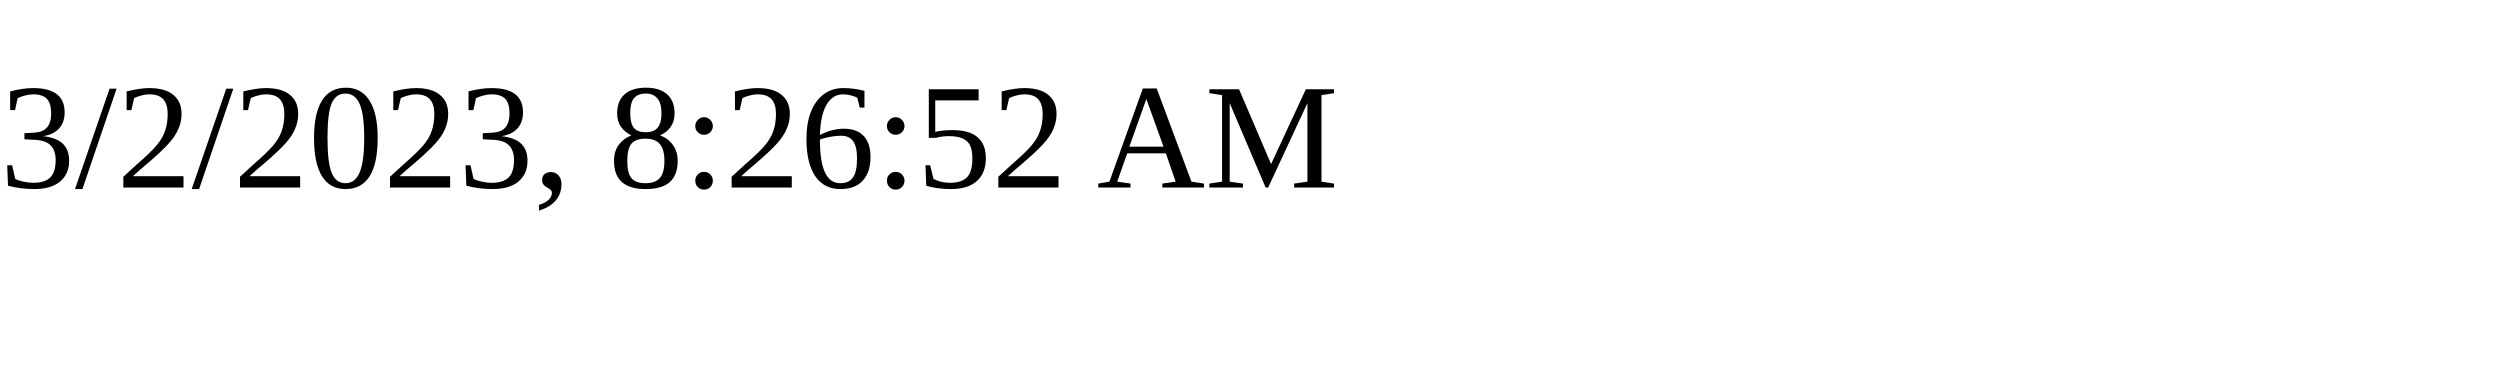
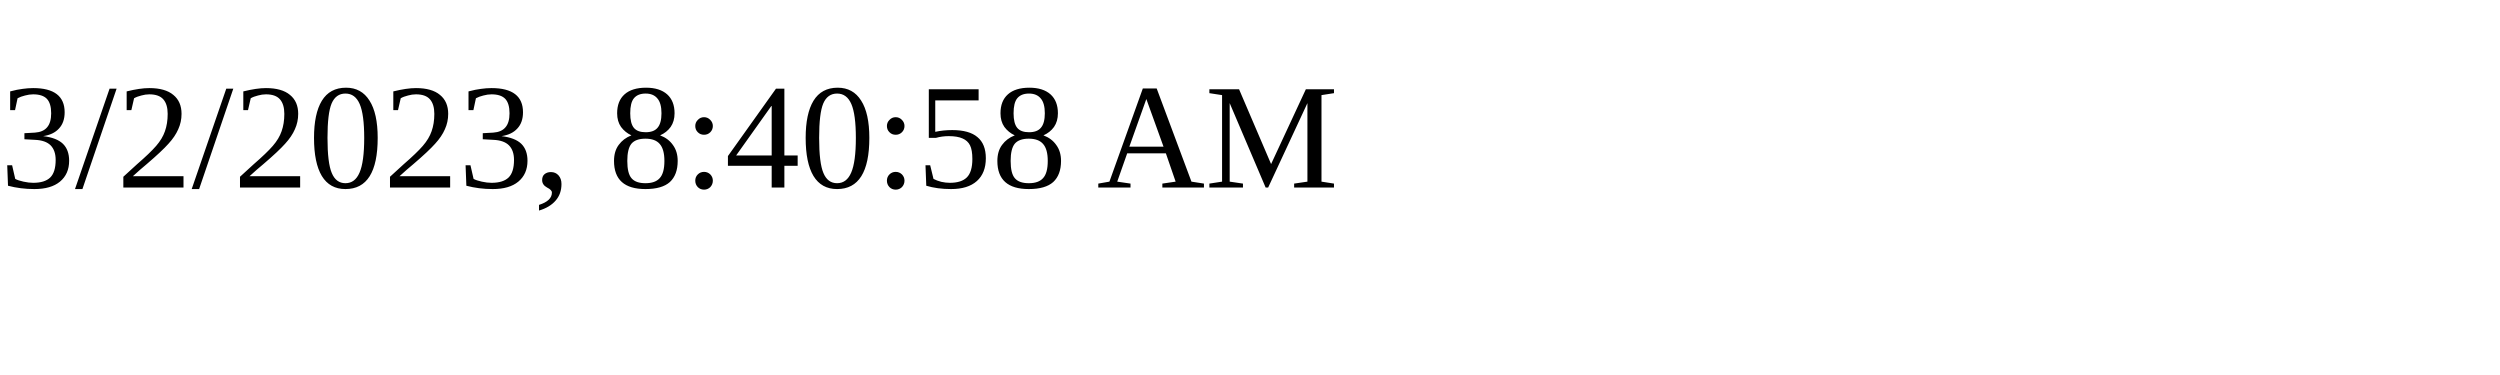
<svg xmlns="http://www.w3.org/2000/svg" height="30" width="200">
-   <text x="0" y="15">3/2/2023, 8:26:52 AM</text>
+   <text x="0" y="15">3/2/2023, 8:40:58 AM</text>
</svg>
